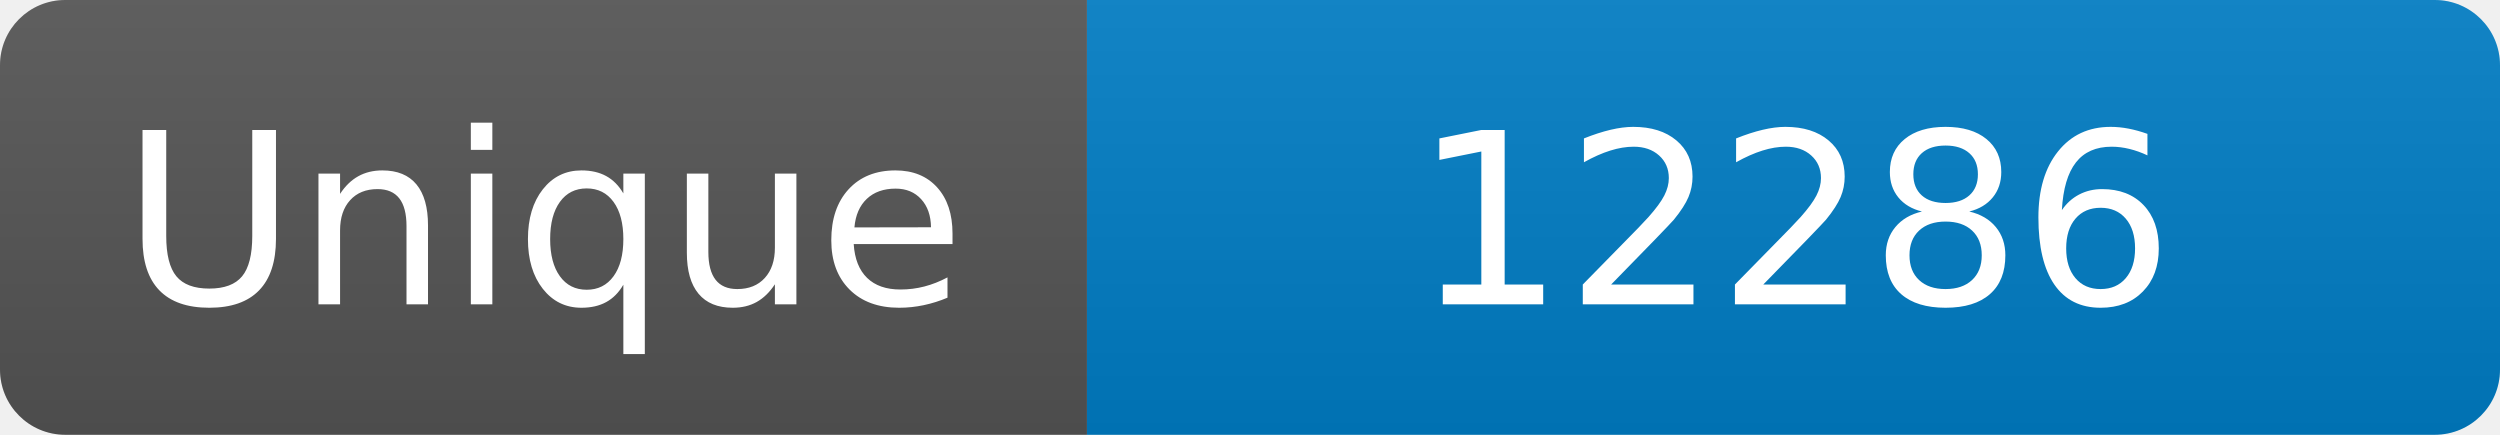
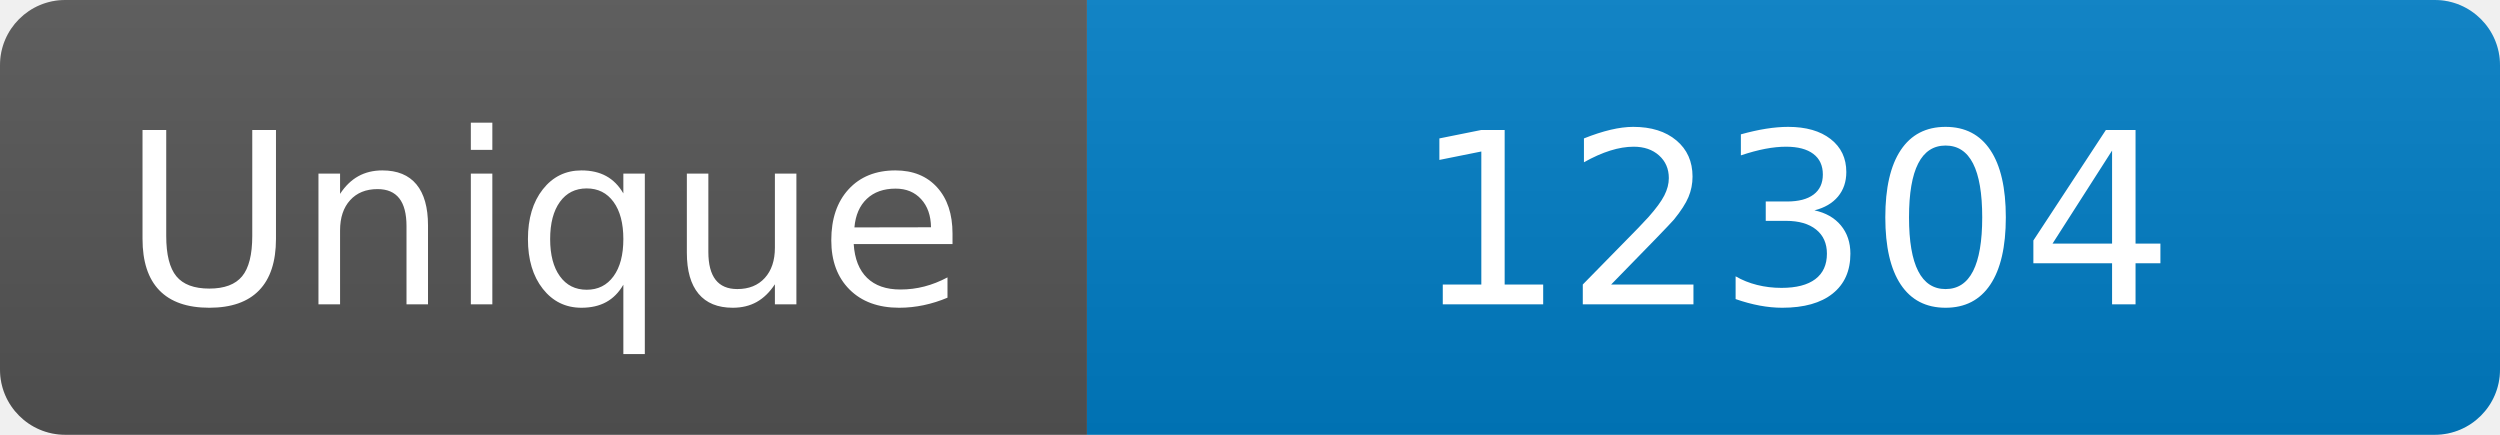
<svg xmlns="http://www.w3.org/2000/svg" width="115" height="20" role="img" aria-label="Maintained?: yes">
  <linearGradient id="s" x2="0" y2="100%">
    <stop offset="0" stop-color="#bbb" stop-opacity=".1" />
    <stop offset="1" stop-opacity=".1" />
  </linearGradient>
  <clipPath id="r">
    <rect width="115" height="20" rx="3" fill="#fff" />
  </clipPath>
  <g clip-path="url(#r)">
    <rect width="50" height="20" fill="#555" />
    <rect x="50" width="160" height="20" fill="#007ec6" />
    <rect width="115" height="20" fill="url(#s)" />
  </g>
  <g fill="#fff" text-anchor="middle" font-family="Verdana,Geneva,DejaVu Sans,sans-serif" font-size="110">
    <text x="250" y="140" transform="scale(.1)" fill="#fff">Unique</text>
-     <text x="825" y="140" transform="scale(.1)" fill="#fff">12286</text>
+     <text x="825" y="140" transform="scale(.1)" fill="#fff">12304</text>
  </g>
</svg>
